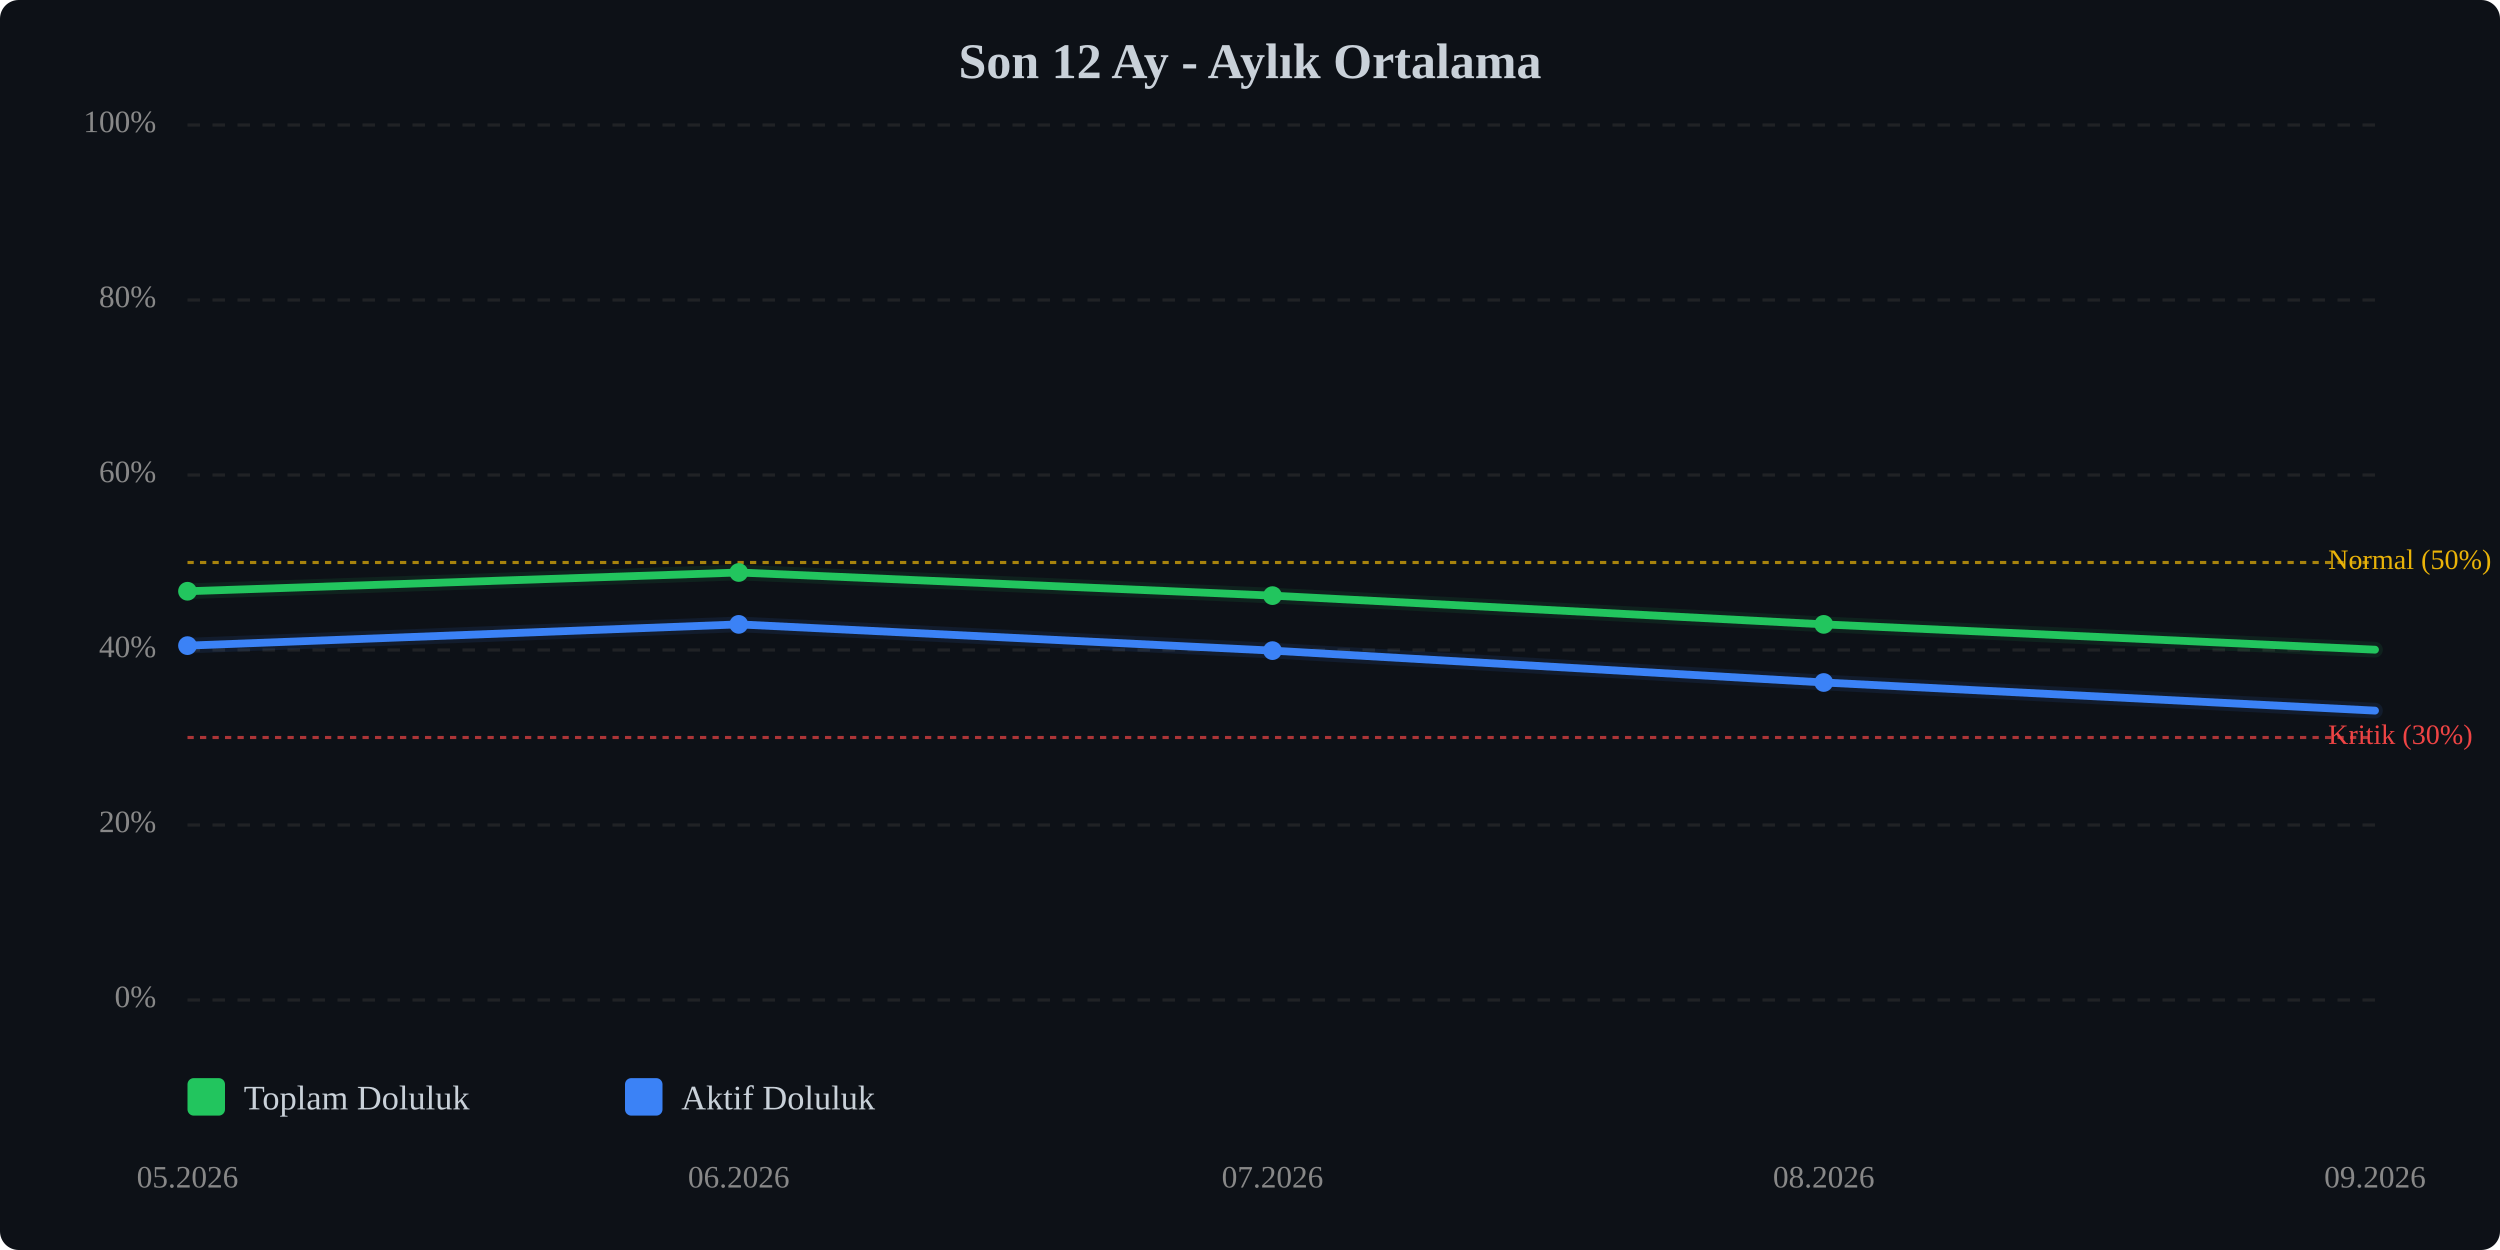
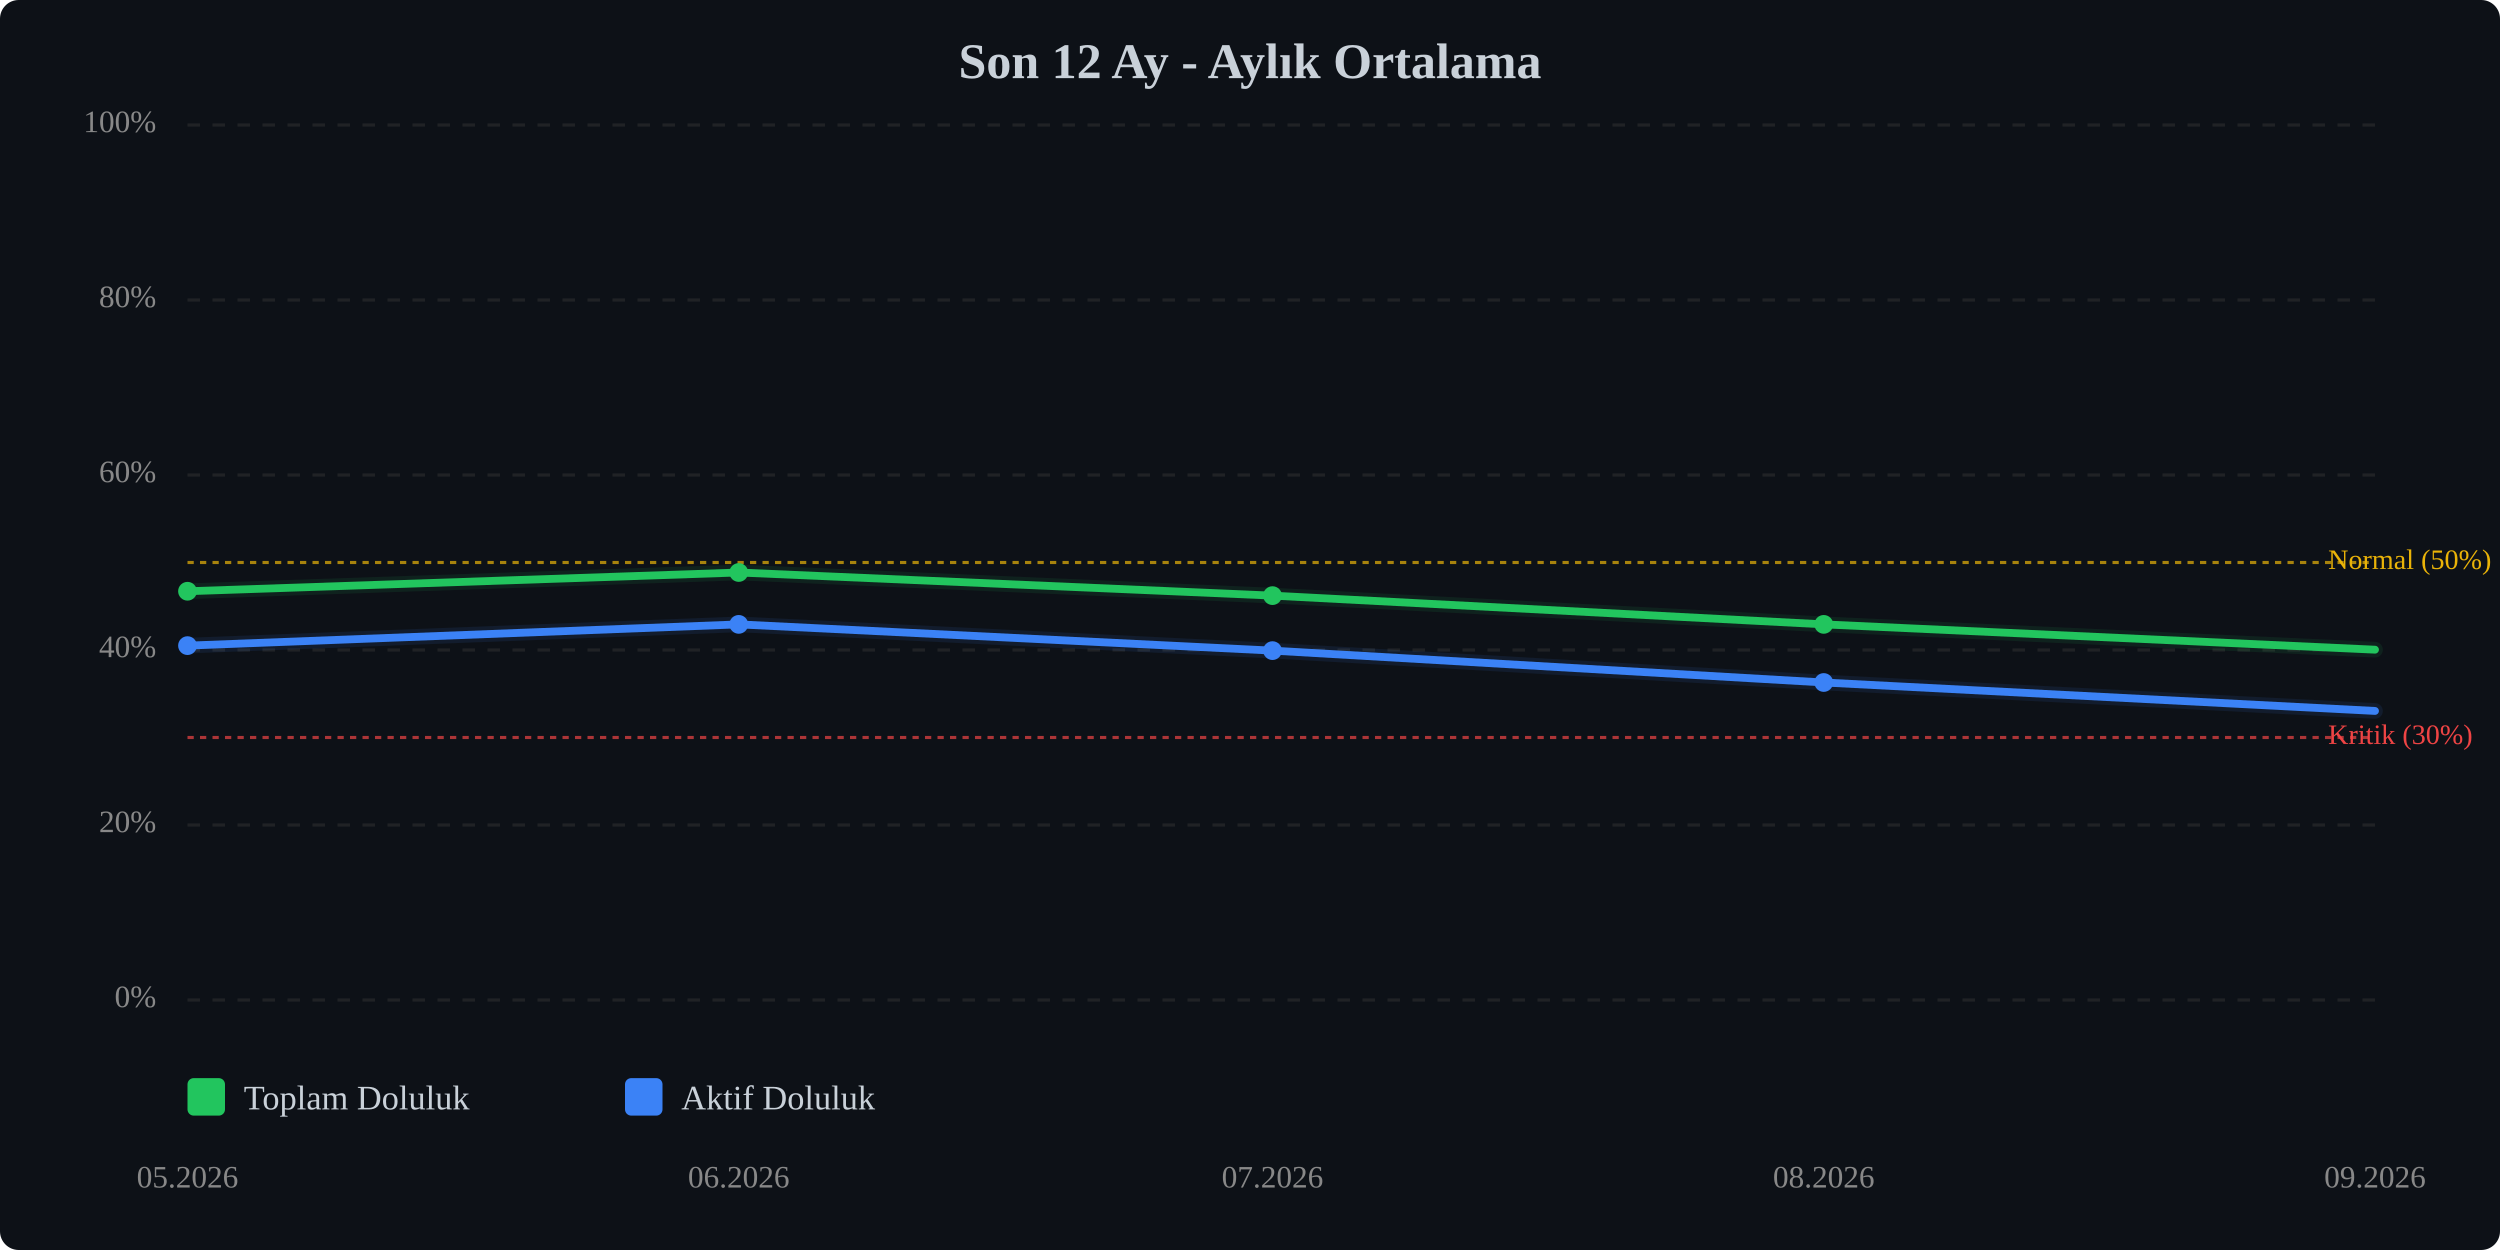
<svg xmlns="http://www.w3.org/2000/svg" viewBox="0 0 800 400" width="100%" style="max-width:800px;">
  <rect width="800" height="400" fill="#0d1117" rx="6" />
  <text x="400.0" y="25" text-anchor="middle" font-size="16" font-weight="bold" fill="#c9d1d9">Son 12 Ay - Aylık Ortalama</text>
  <line x1="60" y1="320.0" x2="760" y2="320.0" stroke="#333" stroke-width="1" stroke-dasharray="4,4" opacity="0.5" />
  <text x="50" y="320.0" text-anchor="end" dominant-baseline="middle" font-size="10" fill="#888">0%</text>
  <line x1="60" y1="264.0" x2="760" y2="264.0" stroke="#333" stroke-width="1" stroke-dasharray="4,4" opacity="0.5" />
  <text x="50" y="264.0" text-anchor="end" dominant-baseline="middle" font-size="10" fill="#888">20%</text>
  <line x1="60" y1="208.0" x2="760" y2="208.0" stroke="#333" stroke-width="1" stroke-dasharray="4,4" opacity="0.5" />
  <text x="50" y="208.0" text-anchor="end" dominant-baseline="middle" font-size="10" fill="#888">40%</text>
  <line x1="60" y1="152.0" x2="760" y2="152.0" stroke="#333" stroke-width="1" stroke-dasharray="4,4" opacity="0.5" />
  <text x="50" y="152.0" text-anchor="end" dominant-baseline="middle" font-size="10" fill="#888">60%</text>
  <line x1="60" y1="96.0" x2="760" y2="96.0" stroke="#333" stroke-width="1" stroke-dasharray="4,4" opacity="0.5" />
  <text x="50" y="96.0" text-anchor="end" dominant-baseline="middle" font-size="10" fill="#888">80%</text>
  <line x1="60" y1="40.0" x2="760" y2="40.0" stroke="#333" stroke-width="1" stroke-dasharray="4,4" opacity="0.5" />
  <text x="50" y="40.0" text-anchor="end" dominant-baseline="middle" font-size="10" fill="#888">100%</text>
  <line x1="60" y1="236.0" x2="760" y2="236.0" stroke="#ef4444" stroke-width="1" stroke-dasharray="2,2" opacity="0.7" />
  <text x="745" y="236.0" dominant-baseline="middle" font-size="9" fill="#ef4444">Kritik (30%)</text>
  <line x1="60" y1="180.0" x2="760" y2="180.0" stroke="#eab308" stroke-width="1" stroke-dasharray="2,2" opacity="0.7" />
  <text x="745" y="180.0" dominant-baseline="middle" font-size="9" fill="#eab308">Normal (50%)</text>
  <polyline points="60.0,189.2 236.4,183.2 407.2,190.6 583.6,199.8 760.0,207.9" fill="none" stroke="#22c55e" stroke-width="2.5" stroke-linecap="round" stroke-linejoin="round" />
  <polyline points="60.0,189.2 236.4,183.2 407.2,190.6 583.6,199.8 760.0,207.9" fill="none" stroke="#22c55e" stroke-width="5" opacity="0.1" stroke-linecap="round" stroke-linejoin="round" />
-   <polyline points="60.0,206.6 236.4,199.8 407.2,208.2 583.6,218.4 760.0,227.4" fill="none" stroke="#3b82f6" stroke-width="2.5" stroke-linecap="round" stroke-linejoin="round" />
-   <polyline points="60.0,206.6 236.4,199.8 407.2,208.2 583.6,218.4 760.0,227.4" fill="none" stroke="#3b82f6" stroke-width="5" opacity="0.1" stroke-linecap="round" stroke-linejoin="round" />
+   <polyline points="60.0,206.6 236.4,199.8 407.2,208.2 583.6,218.4 760.0,227.5" fill="none" stroke="#3b82f6" stroke-width="2.5" stroke-linecap="round" stroke-linejoin="round" />
+   <polyline points="60.0,206.6 236.4,199.8 407.2,208.2 583.6,218.4 760.0,227.5" fill="none" stroke="#3b82f6" stroke-width="5" opacity="0.1" stroke-linecap="round" stroke-linejoin="round" />
  <circle cx="60.0" cy="189.2" r="3" fill="#22c55e" />
  <circle cx="236.4" cy="183.2" r="3" fill="#22c55e" />
  <circle cx="407.2" cy="190.6" r="3" fill="#22c55e" />
  <circle cx="583.6" cy="199.8" r="3" fill="#22c55e" />
  <circle cx="60.0" cy="206.6" r="3" fill="#3b82f6" />
  <circle cx="236.4" cy="199.8" r="3" fill="#3b82f6" />
  <circle cx="407.2" cy="208.2" r="3" fill="#3b82f6" />
  <circle cx="583.6" cy="218.4" r="3" fill="#3b82f6" />
  <text x="60.0" y="380" text-anchor="middle" font-size="10" fill="#888">05.2026</text>
  <text x="236.4" y="380" text-anchor="middle" font-size="10" fill="#888">06.2026</text>
  <text x="407.2" y="380" text-anchor="middle" font-size="10" fill="#888">07.2026</text>
  <text x="583.6" y="380" text-anchor="middle" font-size="10" fill="#888">08.2026</text>
  <text x="760.0" y="380" text-anchor="middle" font-size="10" fill="#888">09.2026</text>
  <g transform="translate(60, 345)">
    <rect x="0" y="0" width="12" height="12" fill="#22c55e" rx="2" />
    <text x="18" y="10" font-size="11" fill="#c9d1d9">Toplam Doluluk</text>
    <rect x="140" y="0" width="12" height="12" fill="#3b82f6" rx="2" />
    <text x="158" y="10" font-size="11" fill="#c9d1d9">Aktif Doluluk</text>
  </g>
</svg>
